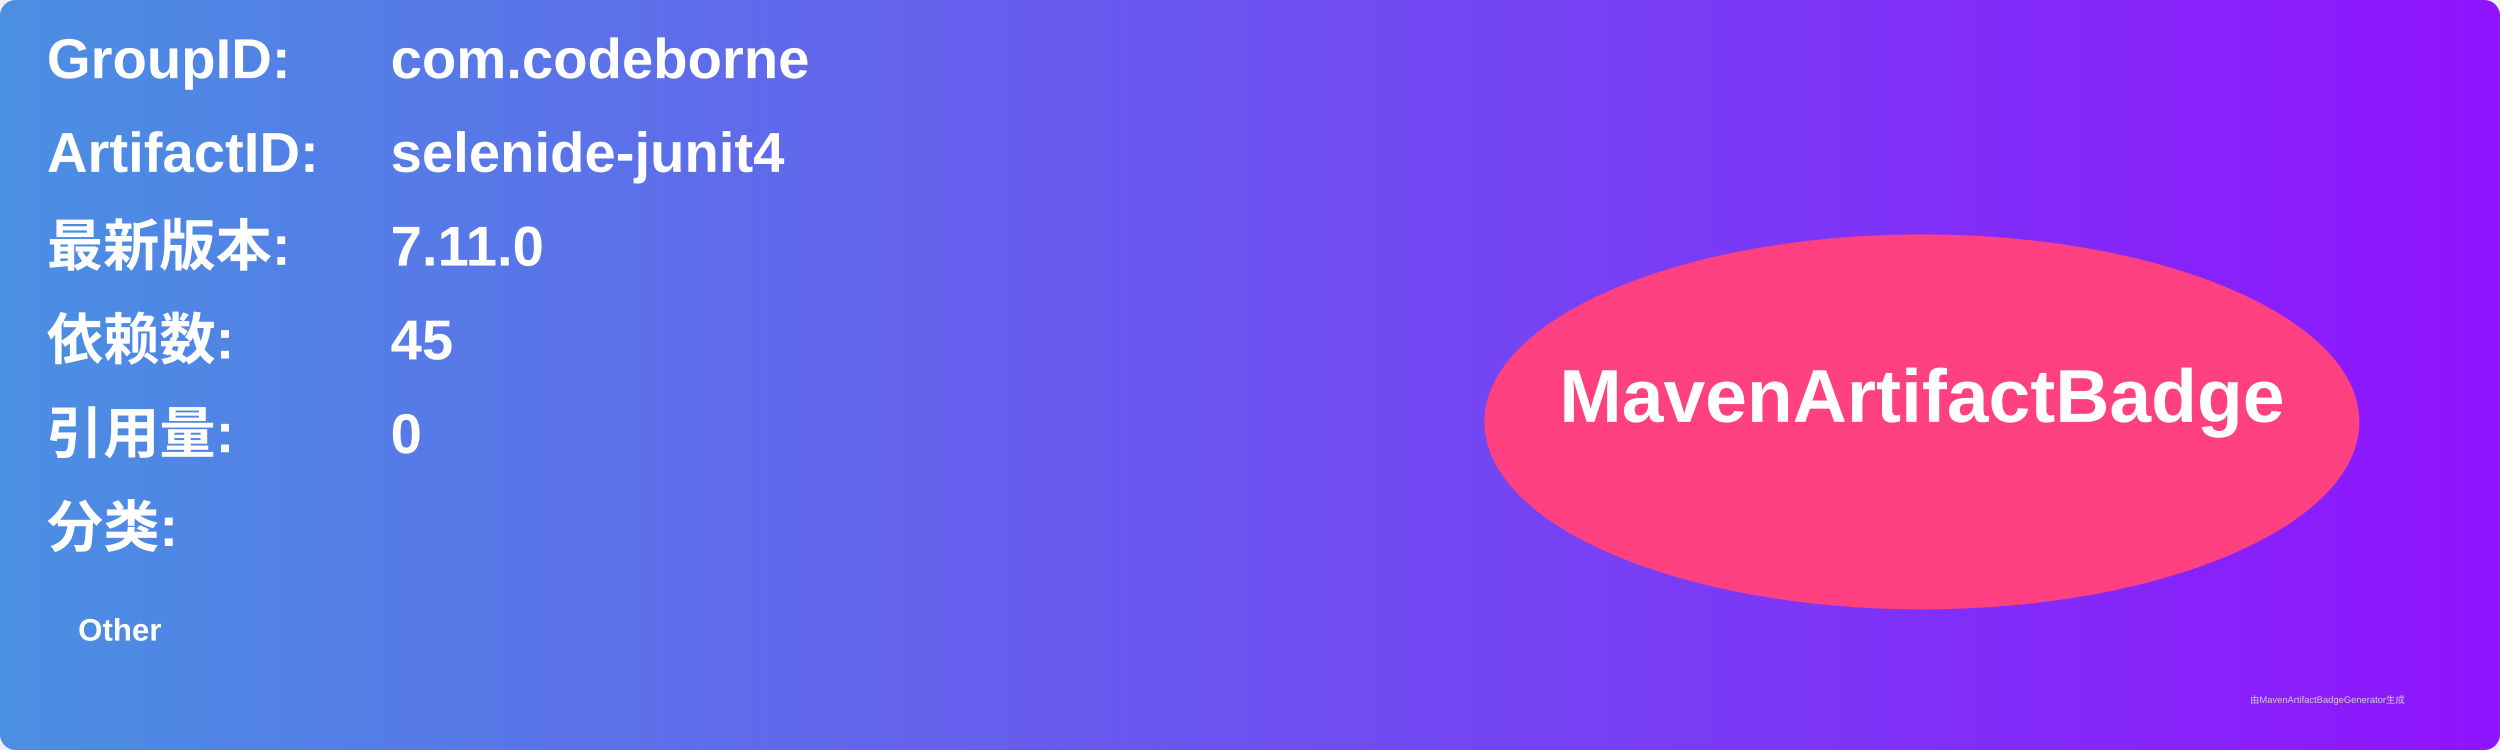
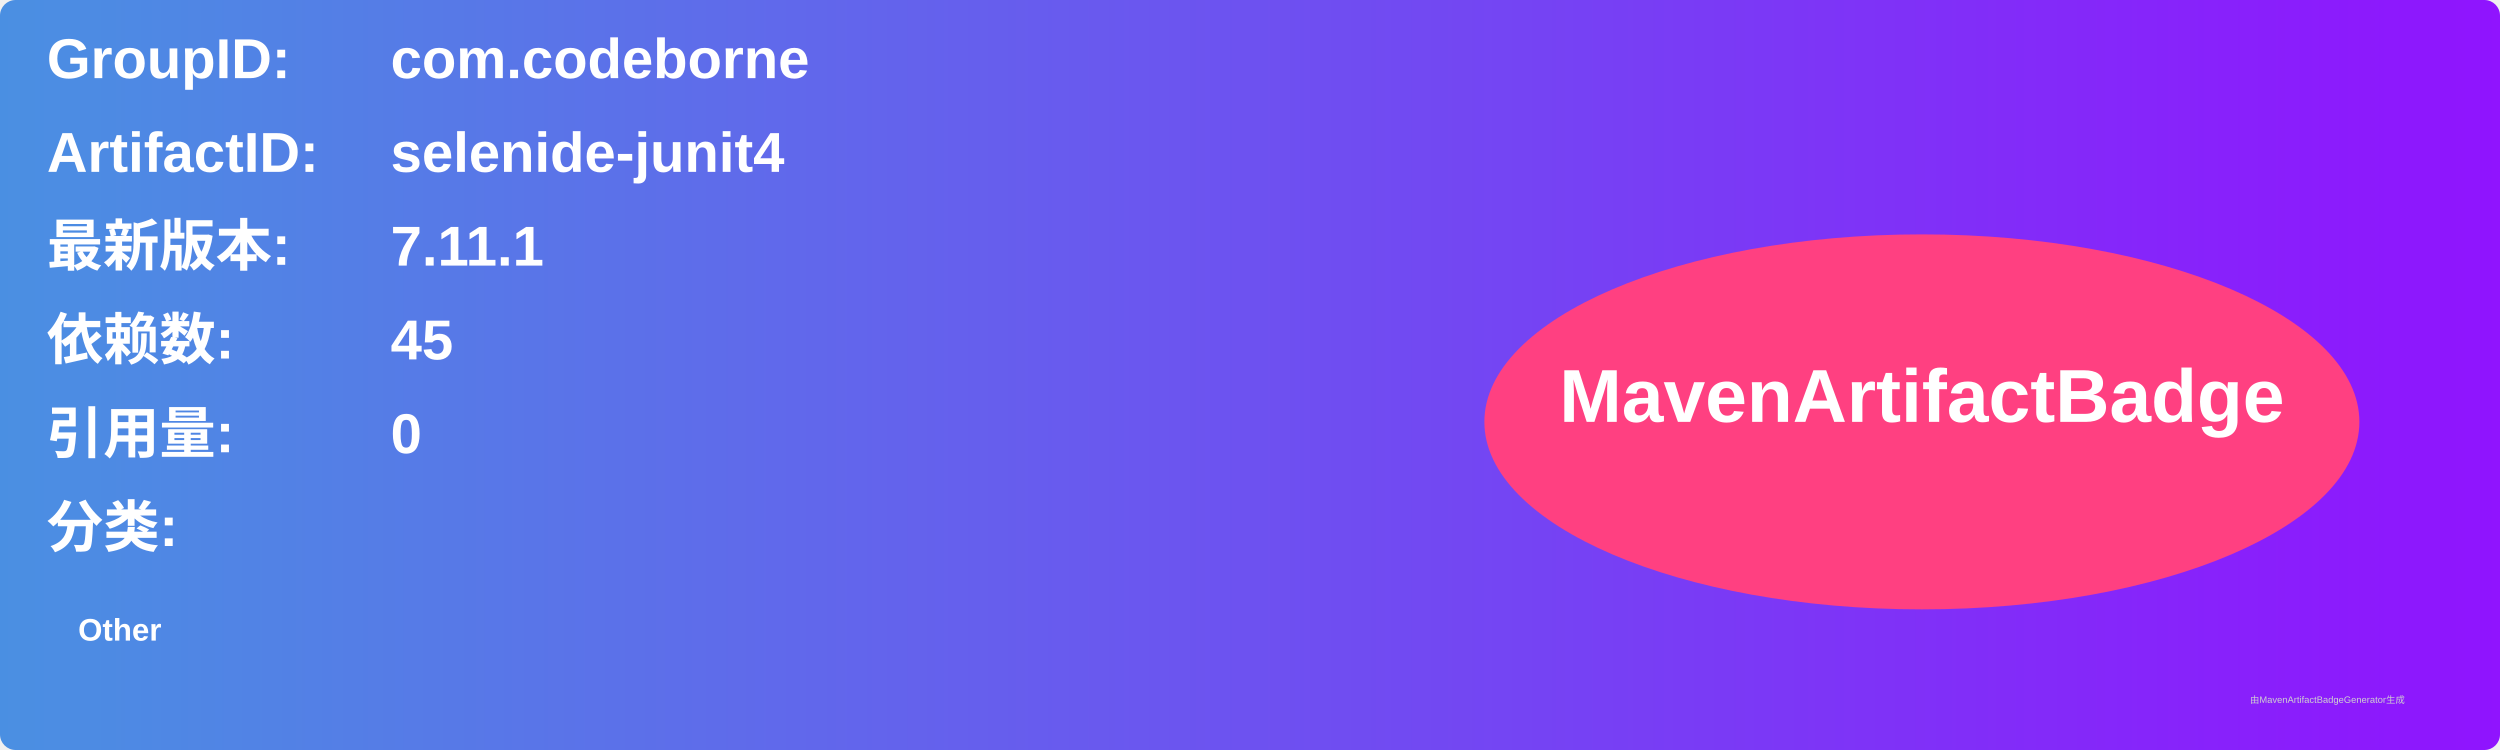
<svg xmlns="http://www.w3.org/2000/svg" width="800" height="240" viewBox="0 0 800 240">
  <linearGradient id="grad" x1="0%" y1="0%" x2="100%" y2="0%">
    <stop offset="0%" stop-color="#4a90e2" />
    <stop offset="100%" stop-color="#9013fe" />
  </linearGradient>
  <rect width="100%" height="100%" rx="5" ry="5" fill="url(#grad)" />
  <g transform="translate(15, 15)">
    <text x="0" y="10" font-family="Arial" font-size="18" fill="white" font-weight="bold" width="260">GroupID:</text>
    <text x="110" y="10" font-family="Arial" font-size="18" fill="white" font-weight="bold" width="460">com.codeborne</text>
    <text x="0" y="40" font-family="Arial" font-size="18" fill="white" font-weight="bold" width="260">ArtifactID:</text>
    <text x="110" y="40" font-family="Arial" font-size="18" fill="white" font-weight="bold" width="460">selenide-junit4</text>
    <text x="0" y="70" font-family="Arial" font-size="18" fill="white" font-weight="bold">最新版本:</text>
    <text x="110" y="70" font-family="Arial" font-size="18" fill="white" font-weight="bold">
-       <tspan font-weight="bold">7.11.0</tspan>
+       <tspan font-weight="bold">7.11.1</tspan>
    </text>
    <text x="0" y="100" font-family="Arial" font-size="18" fill="white" font-weight="bold">依赖数: </text>
    <text x="110" y="100" font-family="Arial" font-size="18" fill="white">
      <tspan font-weight="bold">45</tspan>
    </text>
    <text x="0" y="130" font-family="Arial" font-size="18" fill="white" font-weight="bold">引用量: </text>
    <text x="110" y="130" font-family="Arial" font-size="18" fill="white">
      <tspan font-weight="bold">0</tspan>
    </text>
    <text x="0" y="160" font-family="Arial" font-size="18" fill="white" font-weight="bold">分类:</text>
    <text x="10" y="190" font-family="Arial" font-size="10" fill="white">
      <tspan font-weight="bold">Other</tspan>
    </text>
    <ellipse cx="600" cy="120" rx="140" ry="60" fill="#ff4081" />
    <text x="600" y="120" text-anchor="middle" font-family="Arial" font-size="24" fill="white" font-weight="bold">MavenArtifactBadge</text>
  </g>
  <text x="720" y="225" font-family="Arial" font-size="3" fill="#d0d0d0">由MavenArtifactBadgeGenerator生成</text>
</svg>
